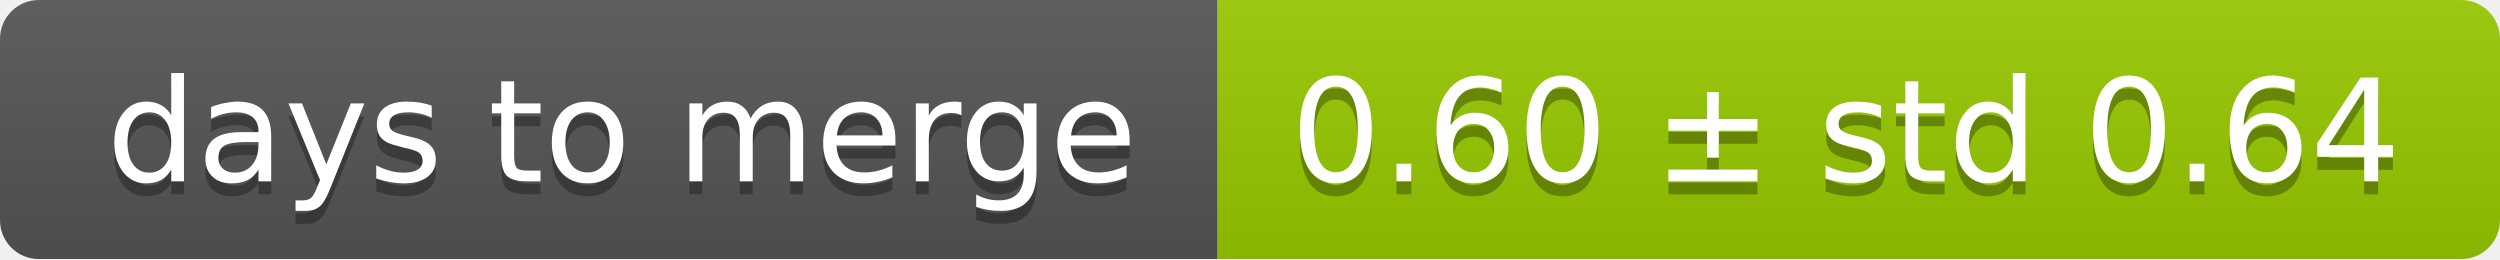
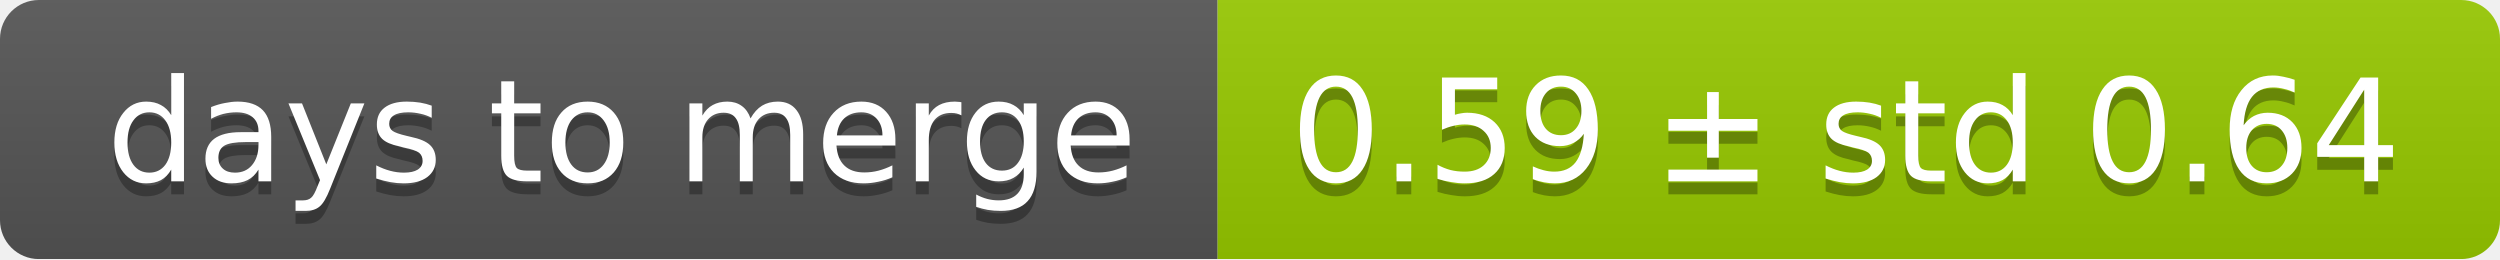
<svg xmlns="http://www.w3.org/2000/svg" width="193" height="20">
  <linearGradient id="smooth" x2="0" y2="100%">
    <stop offset="0" stop-color="#bbb" stop-opacity=".1" />
    <stop offset="1" stop-opacity=".1" />
  </linearGradient>
  <mask id="round">
    <rect width="193" height="20" rx="3" fill="#fff" />
  </mask>
  <g mask="url(#round)">
    <rect width="94" height="20" fill="#555" />
    <rect x="94" width="99" height="20" fill="#97ca00" />
    <rect width="193" height="20" fill="url(#smooth)" />
  </g>
  <g fill="#fff" text-anchor="middle" font-family="DejaVu Sans,Verdana,Geneva,sans-serif" font-size="11">
    <text x="48" y="15" fill="#010101" fill-opacity=".3">days to merge</text>
    <text x="48" y="14">days to merge</text>
-     <text x="142.5" y="15" fill="#010101" fill-opacity=".3">0.60 ± std 0.64</text>
-     <text x="142.5" y="14">0.60 ± std 0.64</text>
+     <text x="142.5" y="15" fill="#010101" fill-opacity=".3">0.59 ± std 0.64</text>
+     <text x="142.5" y="14">0.59 ± std 0.64</text>
  </g>
</svg>
